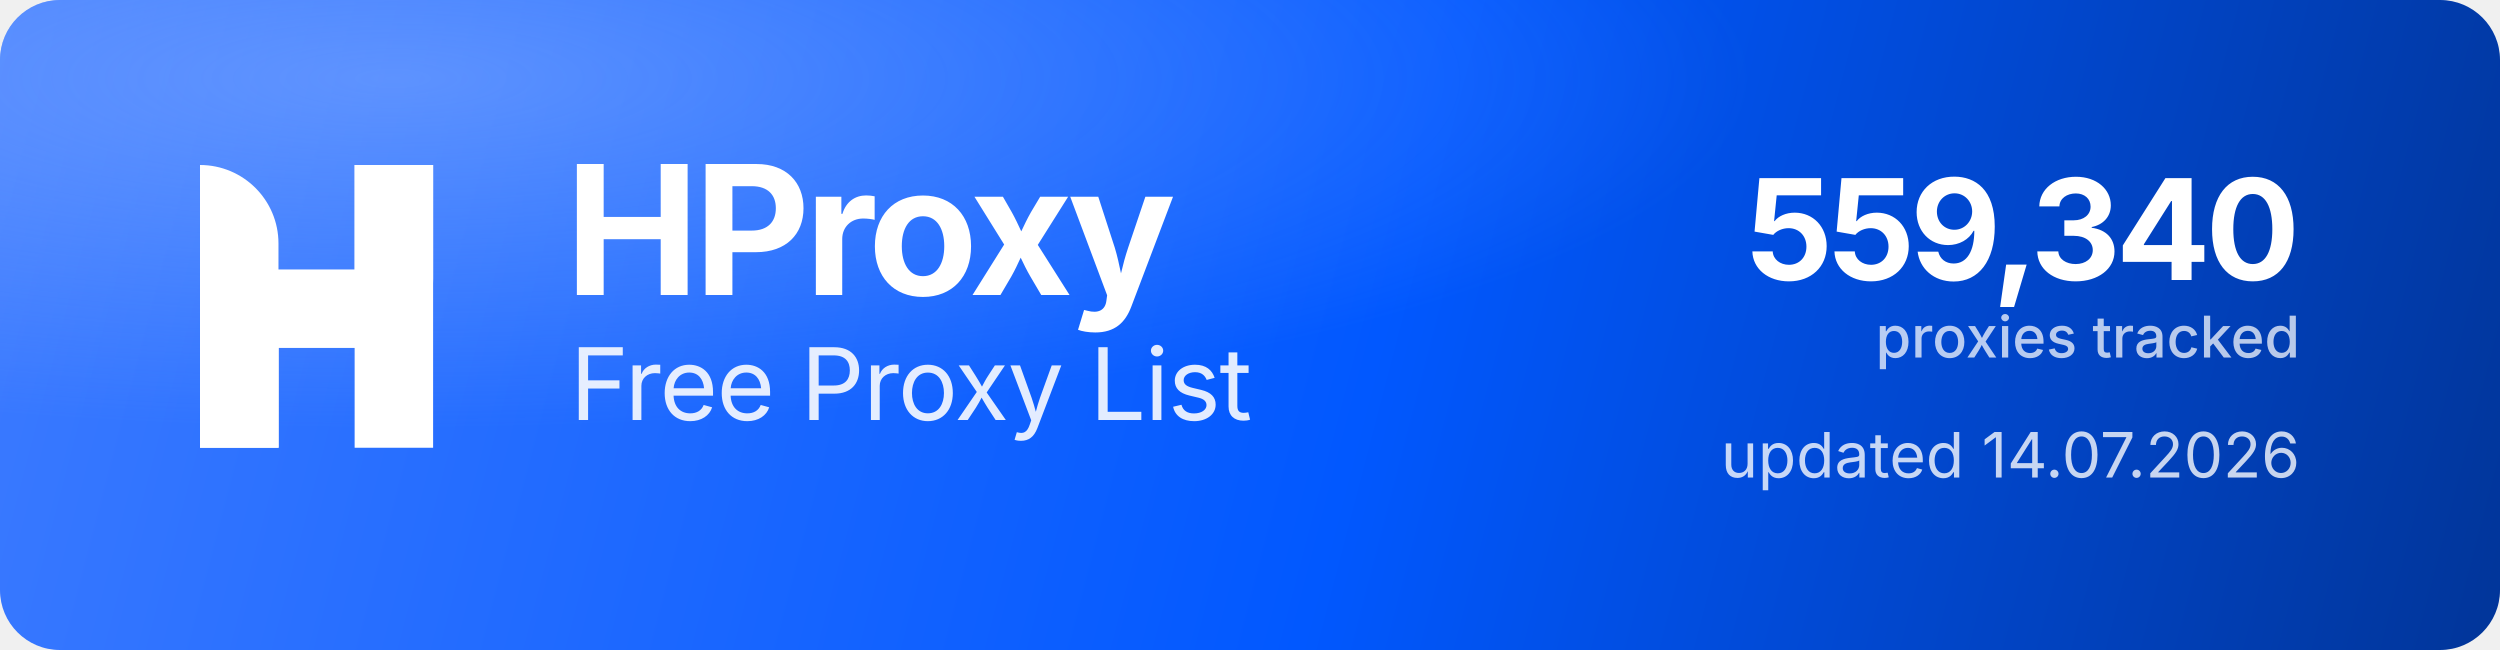
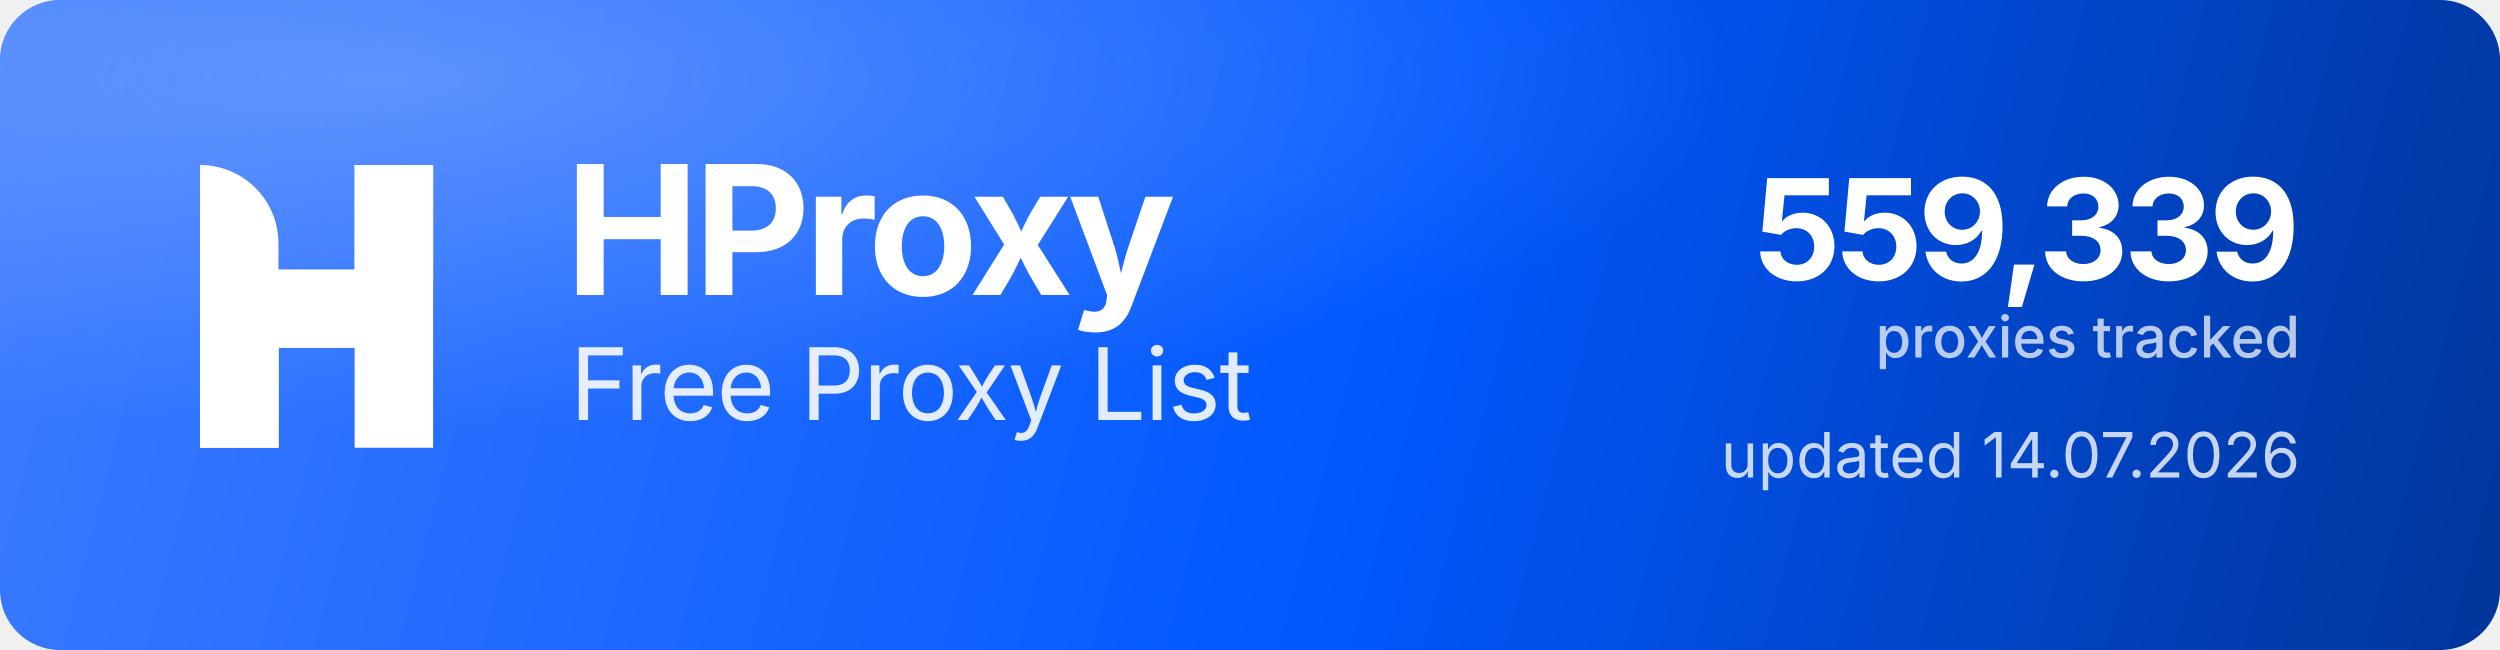
<svg xmlns="http://www.w3.org/2000/svg" width="1000" height="260" viewBox="0 0 1000 260" role="img" aria-label="HProxy Free Proxy List">
  <defs>
    <linearGradient id="hp-bg" x1="0" y1="0" x2="1000" y2="260" gradientUnits="userSpaceOnUse">
      <stop offset="0" stop-color="#3D7BFF" />
      <stop offset="0.55" stop-color="#0158FF" />
      <stop offset="1" stop-color="#013599" />
    </linearGradient>
    <radialGradient id="hp-glow" cx="0.16" cy="0.12" r="0.9">
      <stop offset="0" stop-color="#8FB4FF" stop-opacity="0.5" />
      <stop offset="0.6" stop-color="#8FB4FF" stop-opacity="0" />
    </radialGradient>
  </defs>
  <rect width="1000" height="260" rx="24" fill="url(#hp-bg)" />
  <rect width="1000" height="260" rx="24" fill="url(#hp-glow)" />
  <g transform="translate(80,66) scale(4.35)" fill="#FFFFFF">
    <path d="M0 0V0C3.985 0 7.216 3.231 7.216 7.216V26H0V0Z" />
    <rect x="14.219" width="7.216" height="26" />
    <path d="M7.235 26H0V15.971C0 12.455 2.851 9.604 6.367 9.604H14.22V0H21.437V10.453C21.437 13.97 18.586 16.82 15.069 16.82H7.235V26Z" />
  </g>
  <text x="226" y="118" font-family="'Geist','Inter','Segoe UI',system-ui,-apple-system,Helvetica,Arial,sans-serif" font-size="72" font-weight="700" letter-spacing="-2.3" fill="#FFFFFF">HProxy</text>
  <text x="228" y="168" font-family="'Geist','Inter','Segoe UI',system-ui,-apple-system,Helvetica,Arial,sans-serif" font-size="40" font-weight="400" letter-spacing="-0.5" fill="#FFFFFF" fill-opacity="0.88">Free Proxy List</text>
-   <text x="920" y="112" text-anchor="end" font-family="'Geist','Inter','Segoe UI',system-ui,-apple-system,Helvetica,Arial,sans-serif" font-size="56" font-weight="700" letter-spacing="-2" fill="#FFFFFF">559,340</text>
+   <text x="920" y="112" text-anchor="end" font-family="'Geist','Inter','Segoe UI',system-ui,-apple-system,Helvetica,Arial,sans-serif" font-size="56" font-weight="700" letter-spacing="-2" fill="#FFFFFF">559,339</text>
  <text x="920" y="143" text-anchor="end" font-family="'Geist','Inter','Segoe UI',system-ui,-apple-system,Helvetica,Arial,sans-serif" font-size="23" font-weight="500" fill="#FFFFFF" fill-opacity="0.72">proxies tracked</text>
  <text x="920" y="191" text-anchor="end" font-family="'Geist','Inter','Segoe UI',system-ui,-apple-system,Helvetica,Arial,sans-serif" font-size="25" font-weight="400" fill="#FFFFFF" fill-opacity="0.78">updated 14.07.2026</text>
</svg>
